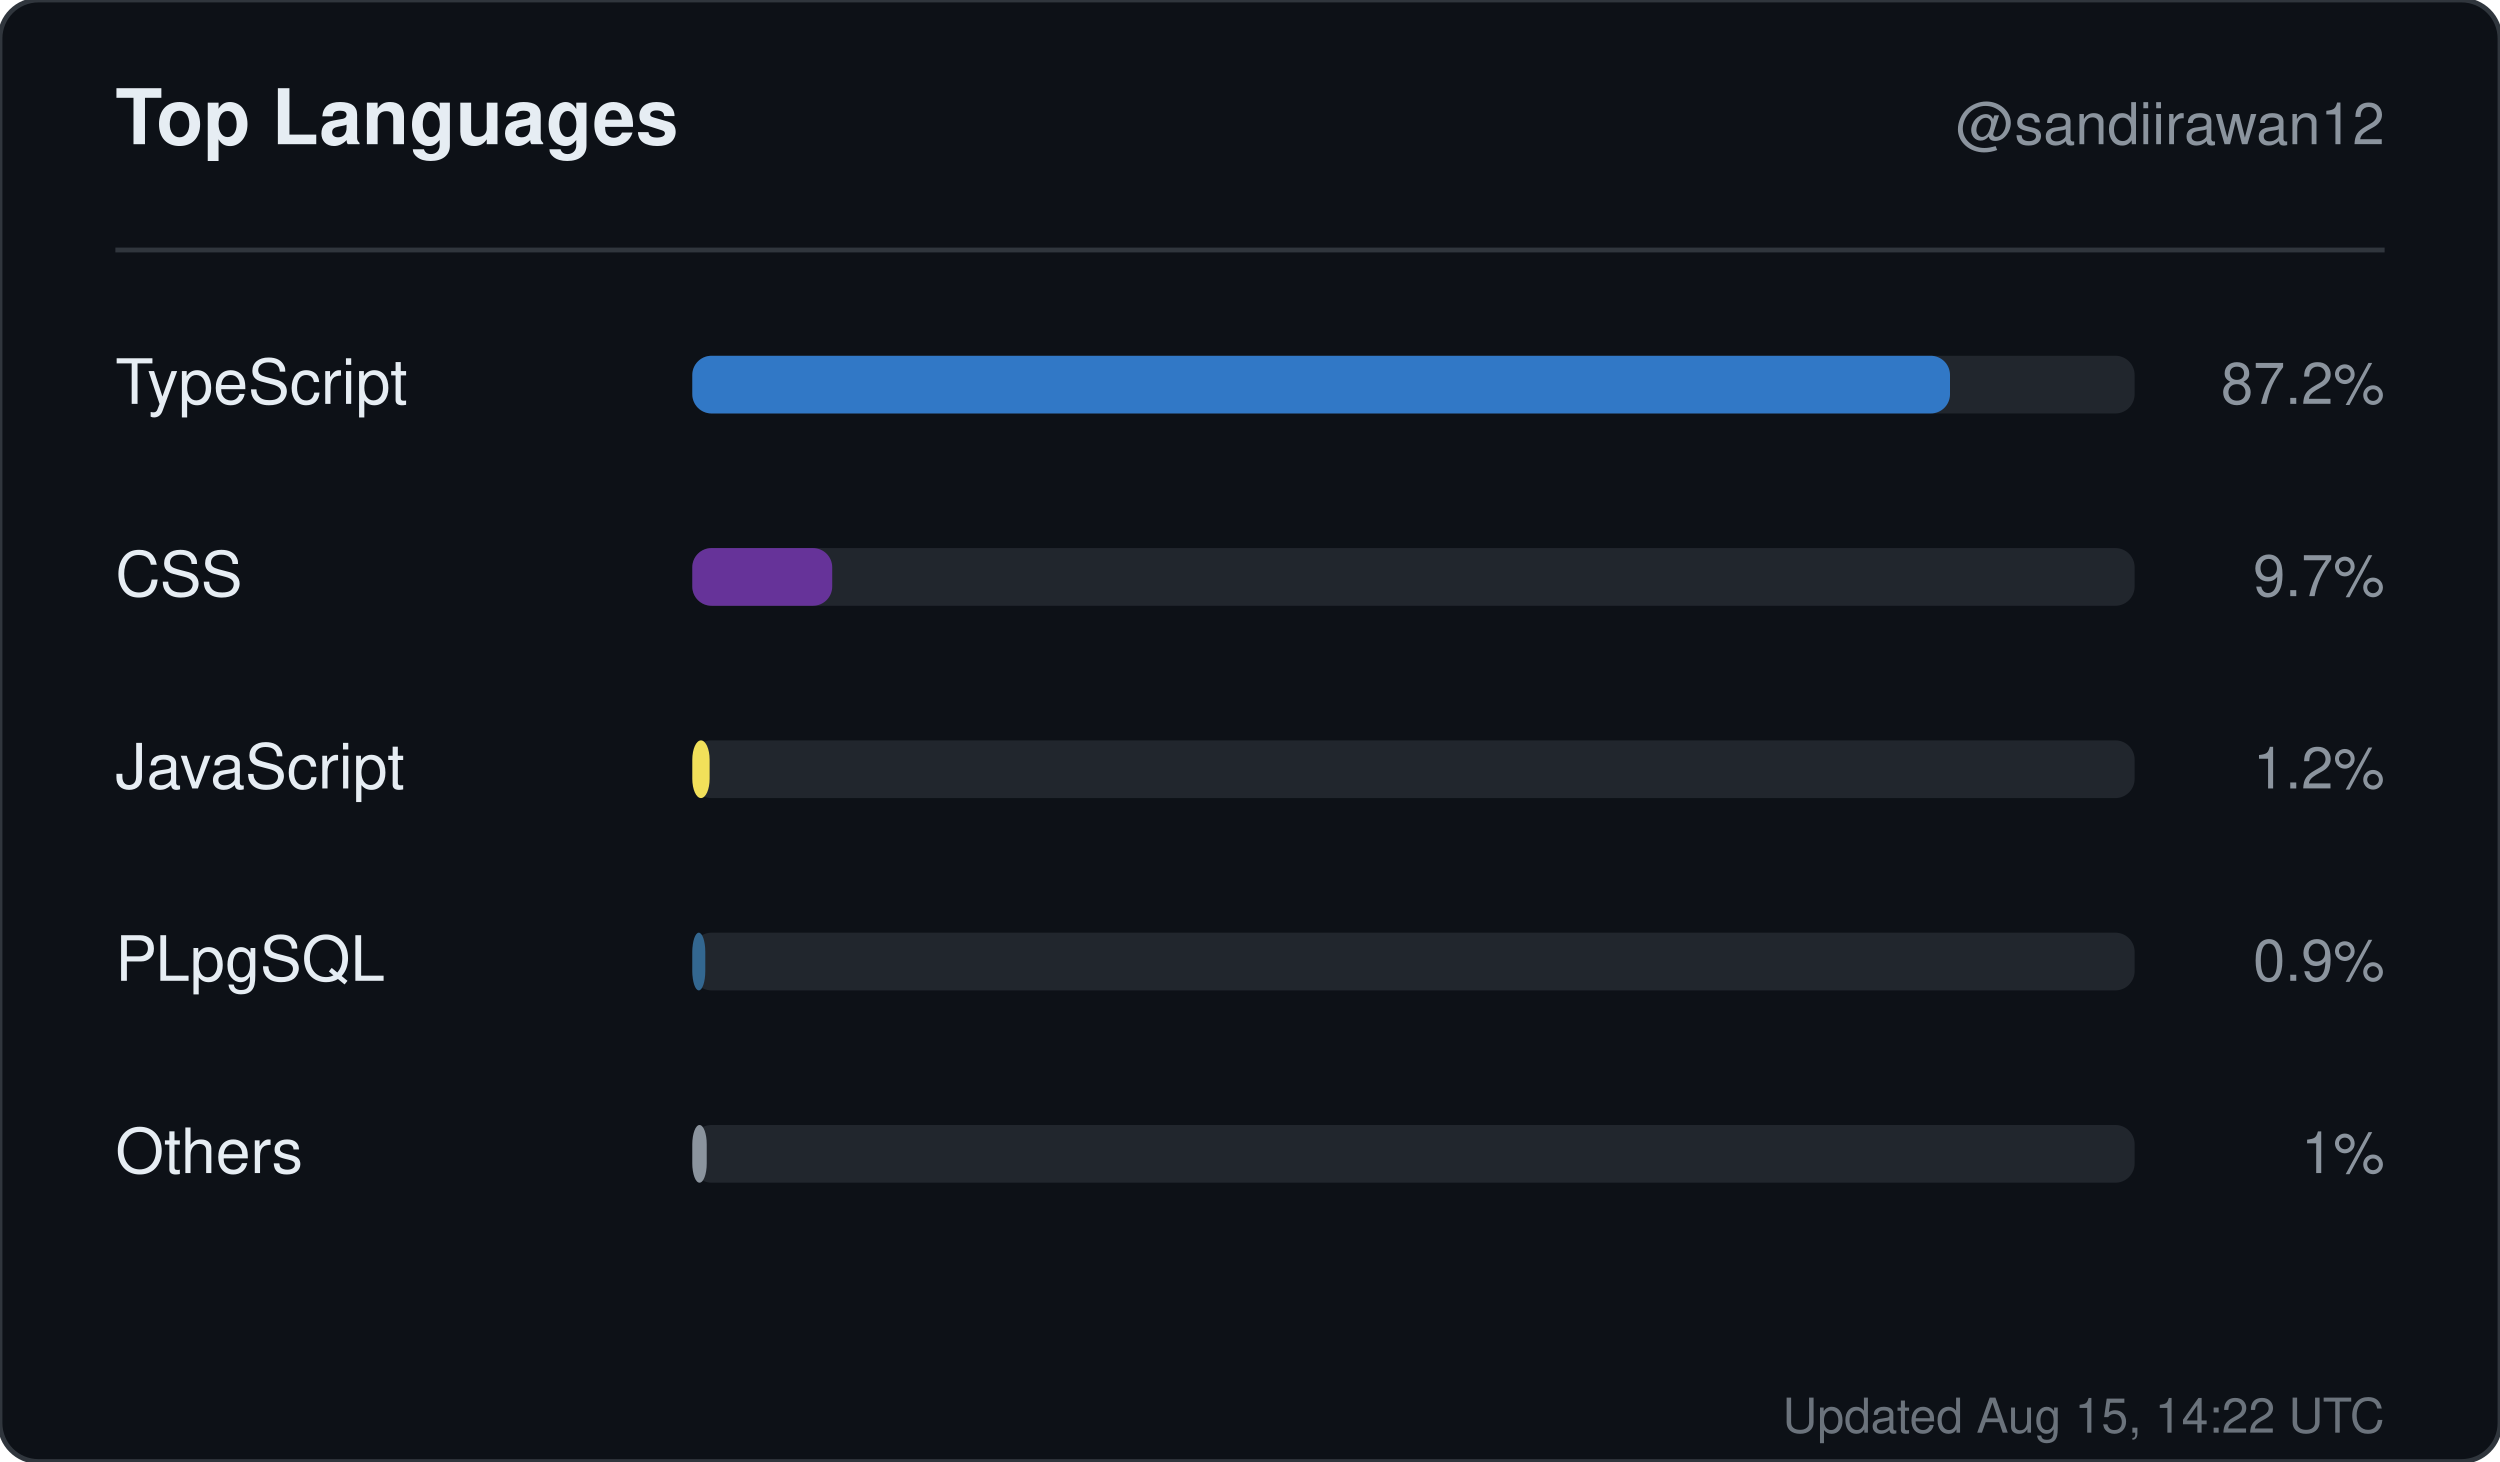
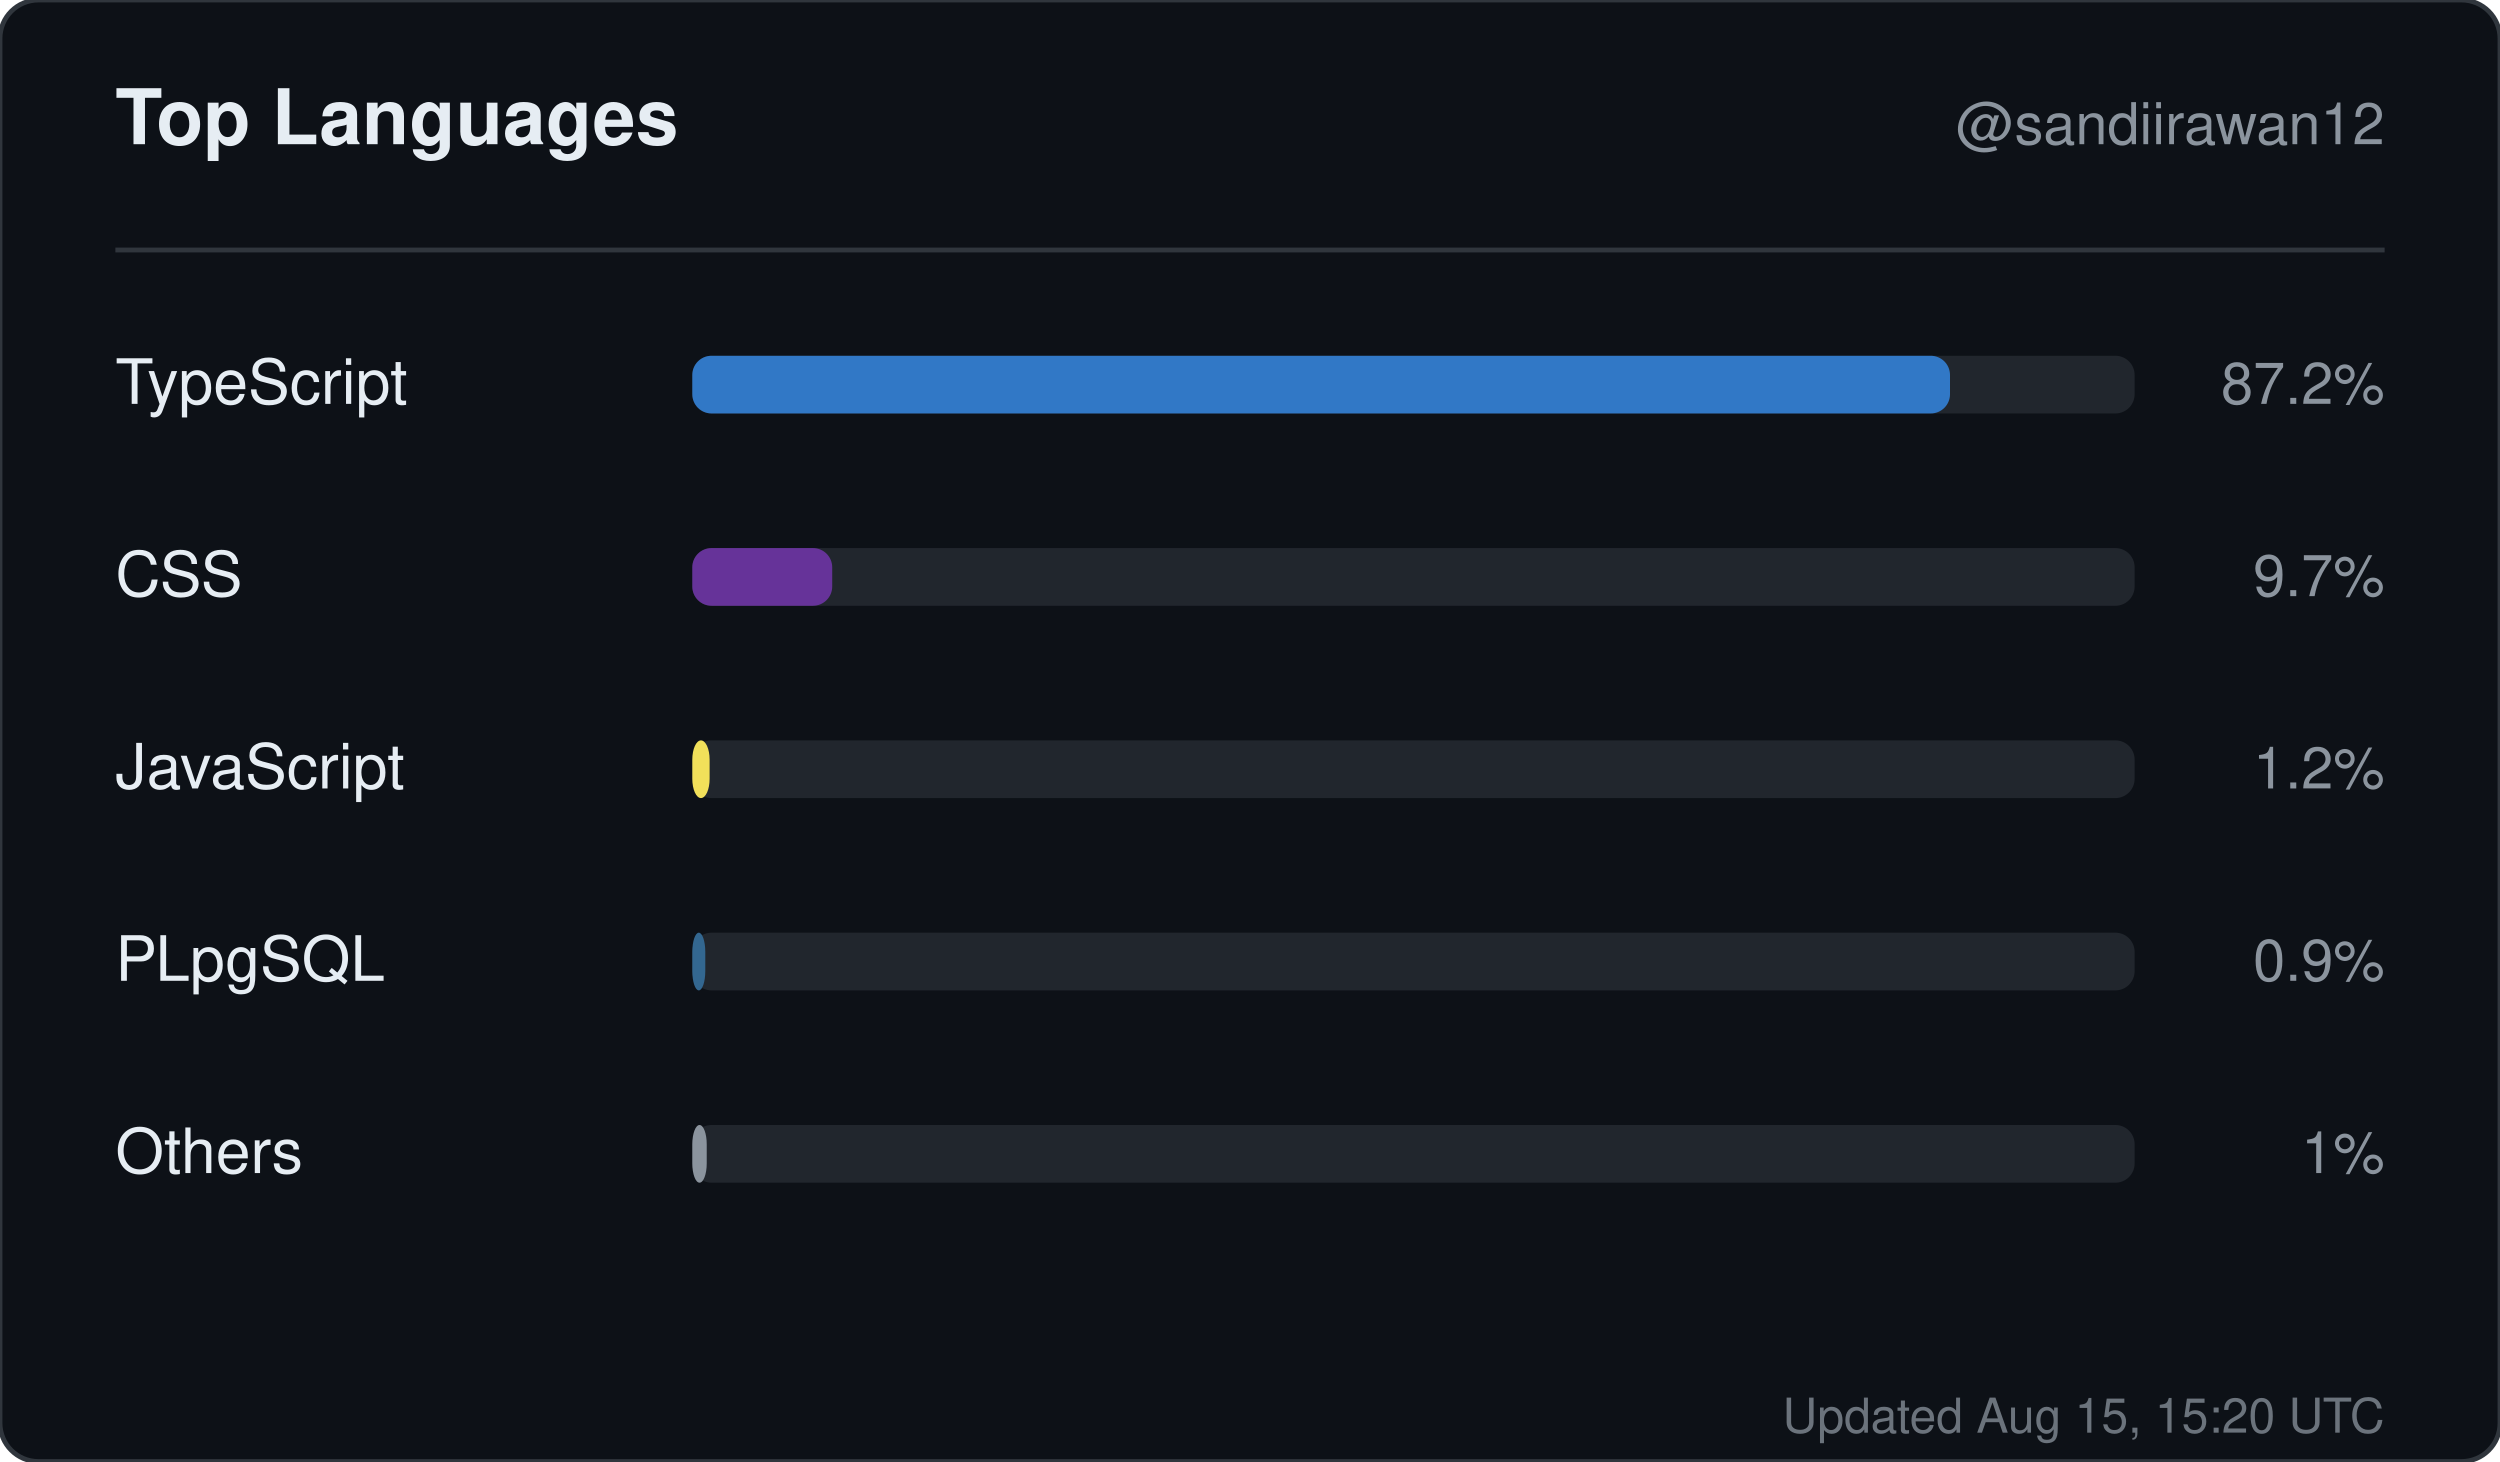
<svg xmlns="http://www.w3.org/2000/svg" width="520" height="304" viewBox="0 0 520 304" role="img" aria-label="Top languages for sandiirawan12">
  <rect width="520" height="304" rx="8" fill="#0d1117" stroke="#30363d" />
  <g font-family="-apple-system, BlinkMacSystemFont, Segoe UI, Helvetica, Arial, sans-serif">
    <text x="24" y="30" fill="#e6edf3" font-size="16" font-weight="700">Top Languages</text>
    <text x="496" y="30" fill="#8b949e" font-size="12" text-anchor="end">@sandiirawan12</text>
    <line x1="24" y1="52" x2="496" y2="52" stroke="#30363d" />
    <text x="24" y="84" fill="#e6edf3" font-size="13">TypeScript</text>
    <rect x="144" y="74" width="300" height="12" rx="4" fill="#21262d" />
    <rect x="144" y="74" width="261.6" height="12" rx="4" fill="#3178c6" />
    <text x="496" y="84" fill="#8b949e" font-size="12" text-anchor="end">87.2%</text>
    <text x="24" y="124" fill="#e6edf3" font-size="13">CSS</text>
    <rect x="144" y="114" width="300" height="12" rx="4" fill="#21262d" />
    <rect x="144" y="114" width="29.1" height="12" rx="4" fill="#663399" />
    <text x="496" y="124" fill="#8b949e" font-size="12" text-anchor="end">9.7%</text>
    <text x="24" y="164" fill="#e6edf3" font-size="13">JavaScript</text>
    <rect x="144" y="154" width="300" height="12" rx="4" fill="#21262d" />
    <rect x="144" y="154" width="3.6" height="12" rx="4" fill="#f1e05a" />
    <text x="496" y="164" fill="#8b949e" font-size="12" text-anchor="end">1.2%</text>
    <text x="24" y="204" fill="#e6edf3" font-size="13">PLpgSQL</text>
    <rect x="144" y="194" width="300" height="12" rx="4" fill="#21262d" />
    <rect x="144" y="194" width="2.7" height="12" rx="4" fill="#336790" />
    <text x="496" y="204" fill="#8b949e" font-size="12" text-anchor="end">0.9%</text>
    <text x="24" y="244" fill="#e6edf3" font-size="13">Others</text>
    <rect x="144" y="234" width="300" height="12" rx="4" fill="#21262d" />
    <rect x="144" y="234" width="3" height="12" rx="4" fill="#8b949e" />
    <text x="496" y="244" fill="#8b949e" font-size="12" text-anchor="end">1%</text>
-     <text x="496" y="298" fill="#8b949e" font-size="10" text-anchor="end" opacity="0.75">Updated Aug 15, 14:22 UTC</text>
+     <text x="496" y="298" fill="#8b949e" font-size="10" text-anchor="end" opacity="0.75">Updated Aug 15, 15:20 UTC</text>
  </g>
</svg>
